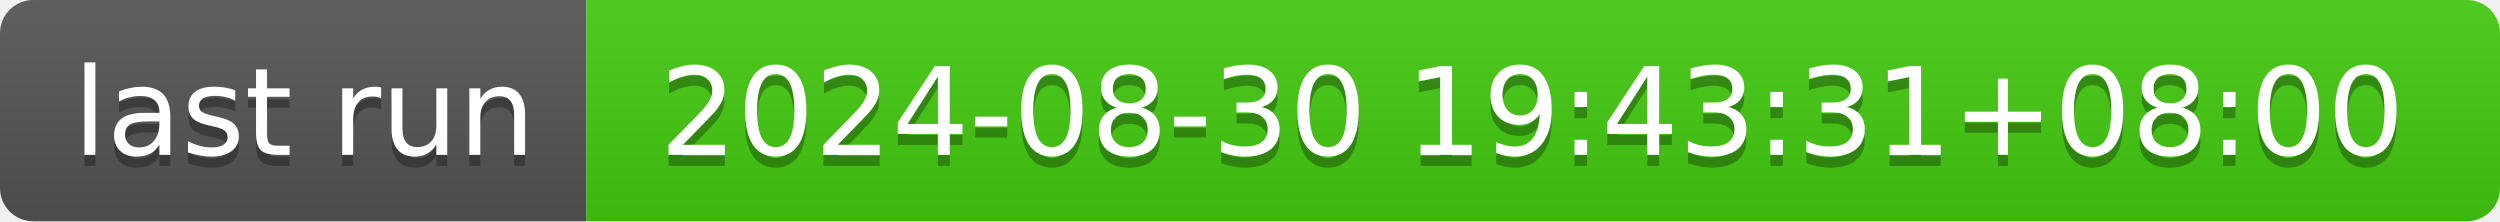
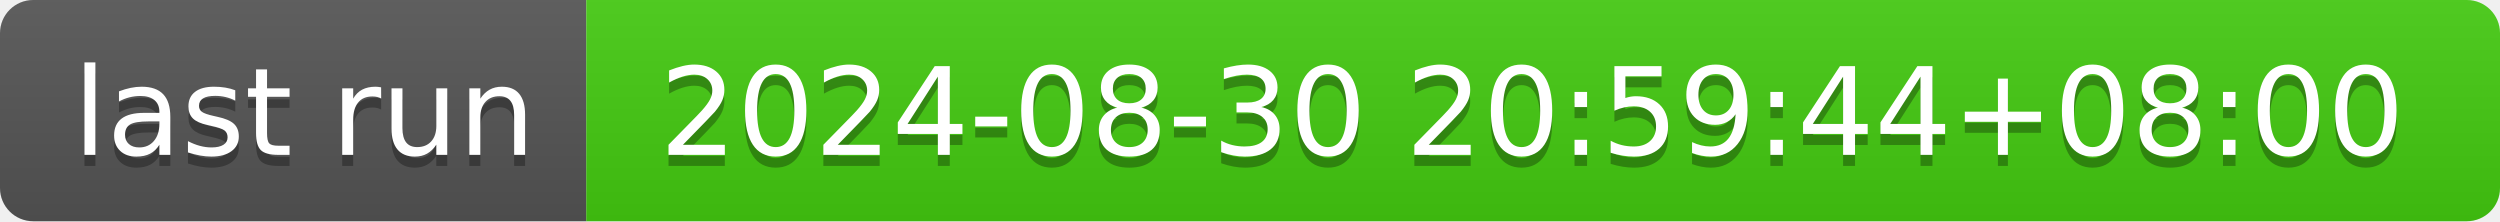
- <svg xmlns="http://www.w3.org/2000/svg" width="226" height="20" role="img" aria-label="last run: 2024-08-30 19:43:31+08:00">
+ <svg xmlns="http://www.w3.org/2000/svg" width="226" height="20" role="img" aria-label="last run: 2024-08-30 20:59:44+08:00">
  <linearGradient id="s" x2="0" y2="100%">
    <stop offset="0" stop-color="#bbb" stop-opacity=".1" />
    <stop offset="1" stop-opacity=".1" />
  </linearGradient>
  <clipPath id="r">
    <rect width="226" height="20" rx="3" fill="#fff" />
  </clipPath>
  <g clip-path="url(#r)">
    <rect width="53" height="20" fill="#555" />
    <rect x="53" width="173" height="20" fill="#4c1" />
    <rect width="226" height="20" fill="url(#s)" />
  </g>
  <g fill="#fff" text-anchor="middle" font-family="Verdana,Geneva,DejaVu Sans,sans-serif" text-rendering="geometricPrecision" font-size="110">
    <text aria-hidden="true" x="275" y="150" fill="#010101" fill-opacity=".3" transform="scale(.1)" textLength="430">last run</text>
    <text x="275" y="140" transform="scale(.1)" fill="#fff" textLength="430">last run</text>
-     <text aria-hidden="true" x="1385" y="150" fill="#010101" fill-opacity=".3" transform="scale(.1)" textLength="1630">2024-08-30 19:43:31+08:00</text>
-     <text x="1385" y="140" transform="scale(.1)" fill="#fff" textLength="1630">2024-08-30 19:43:31+08:00</text>
+     <text aria-hidden="true" x="1385" y="150" fill="#010101" fill-opacity=".3" transform="scale(.1)" textLength="1630">2024-08-30 20:59:44+08:00</text>
+     <text x="1385" y="140" transform="scale(.1)" fill="#fff" textLength="1630">2024-08-30 20:59:44+08:00</text>
  </g>
</svg>
